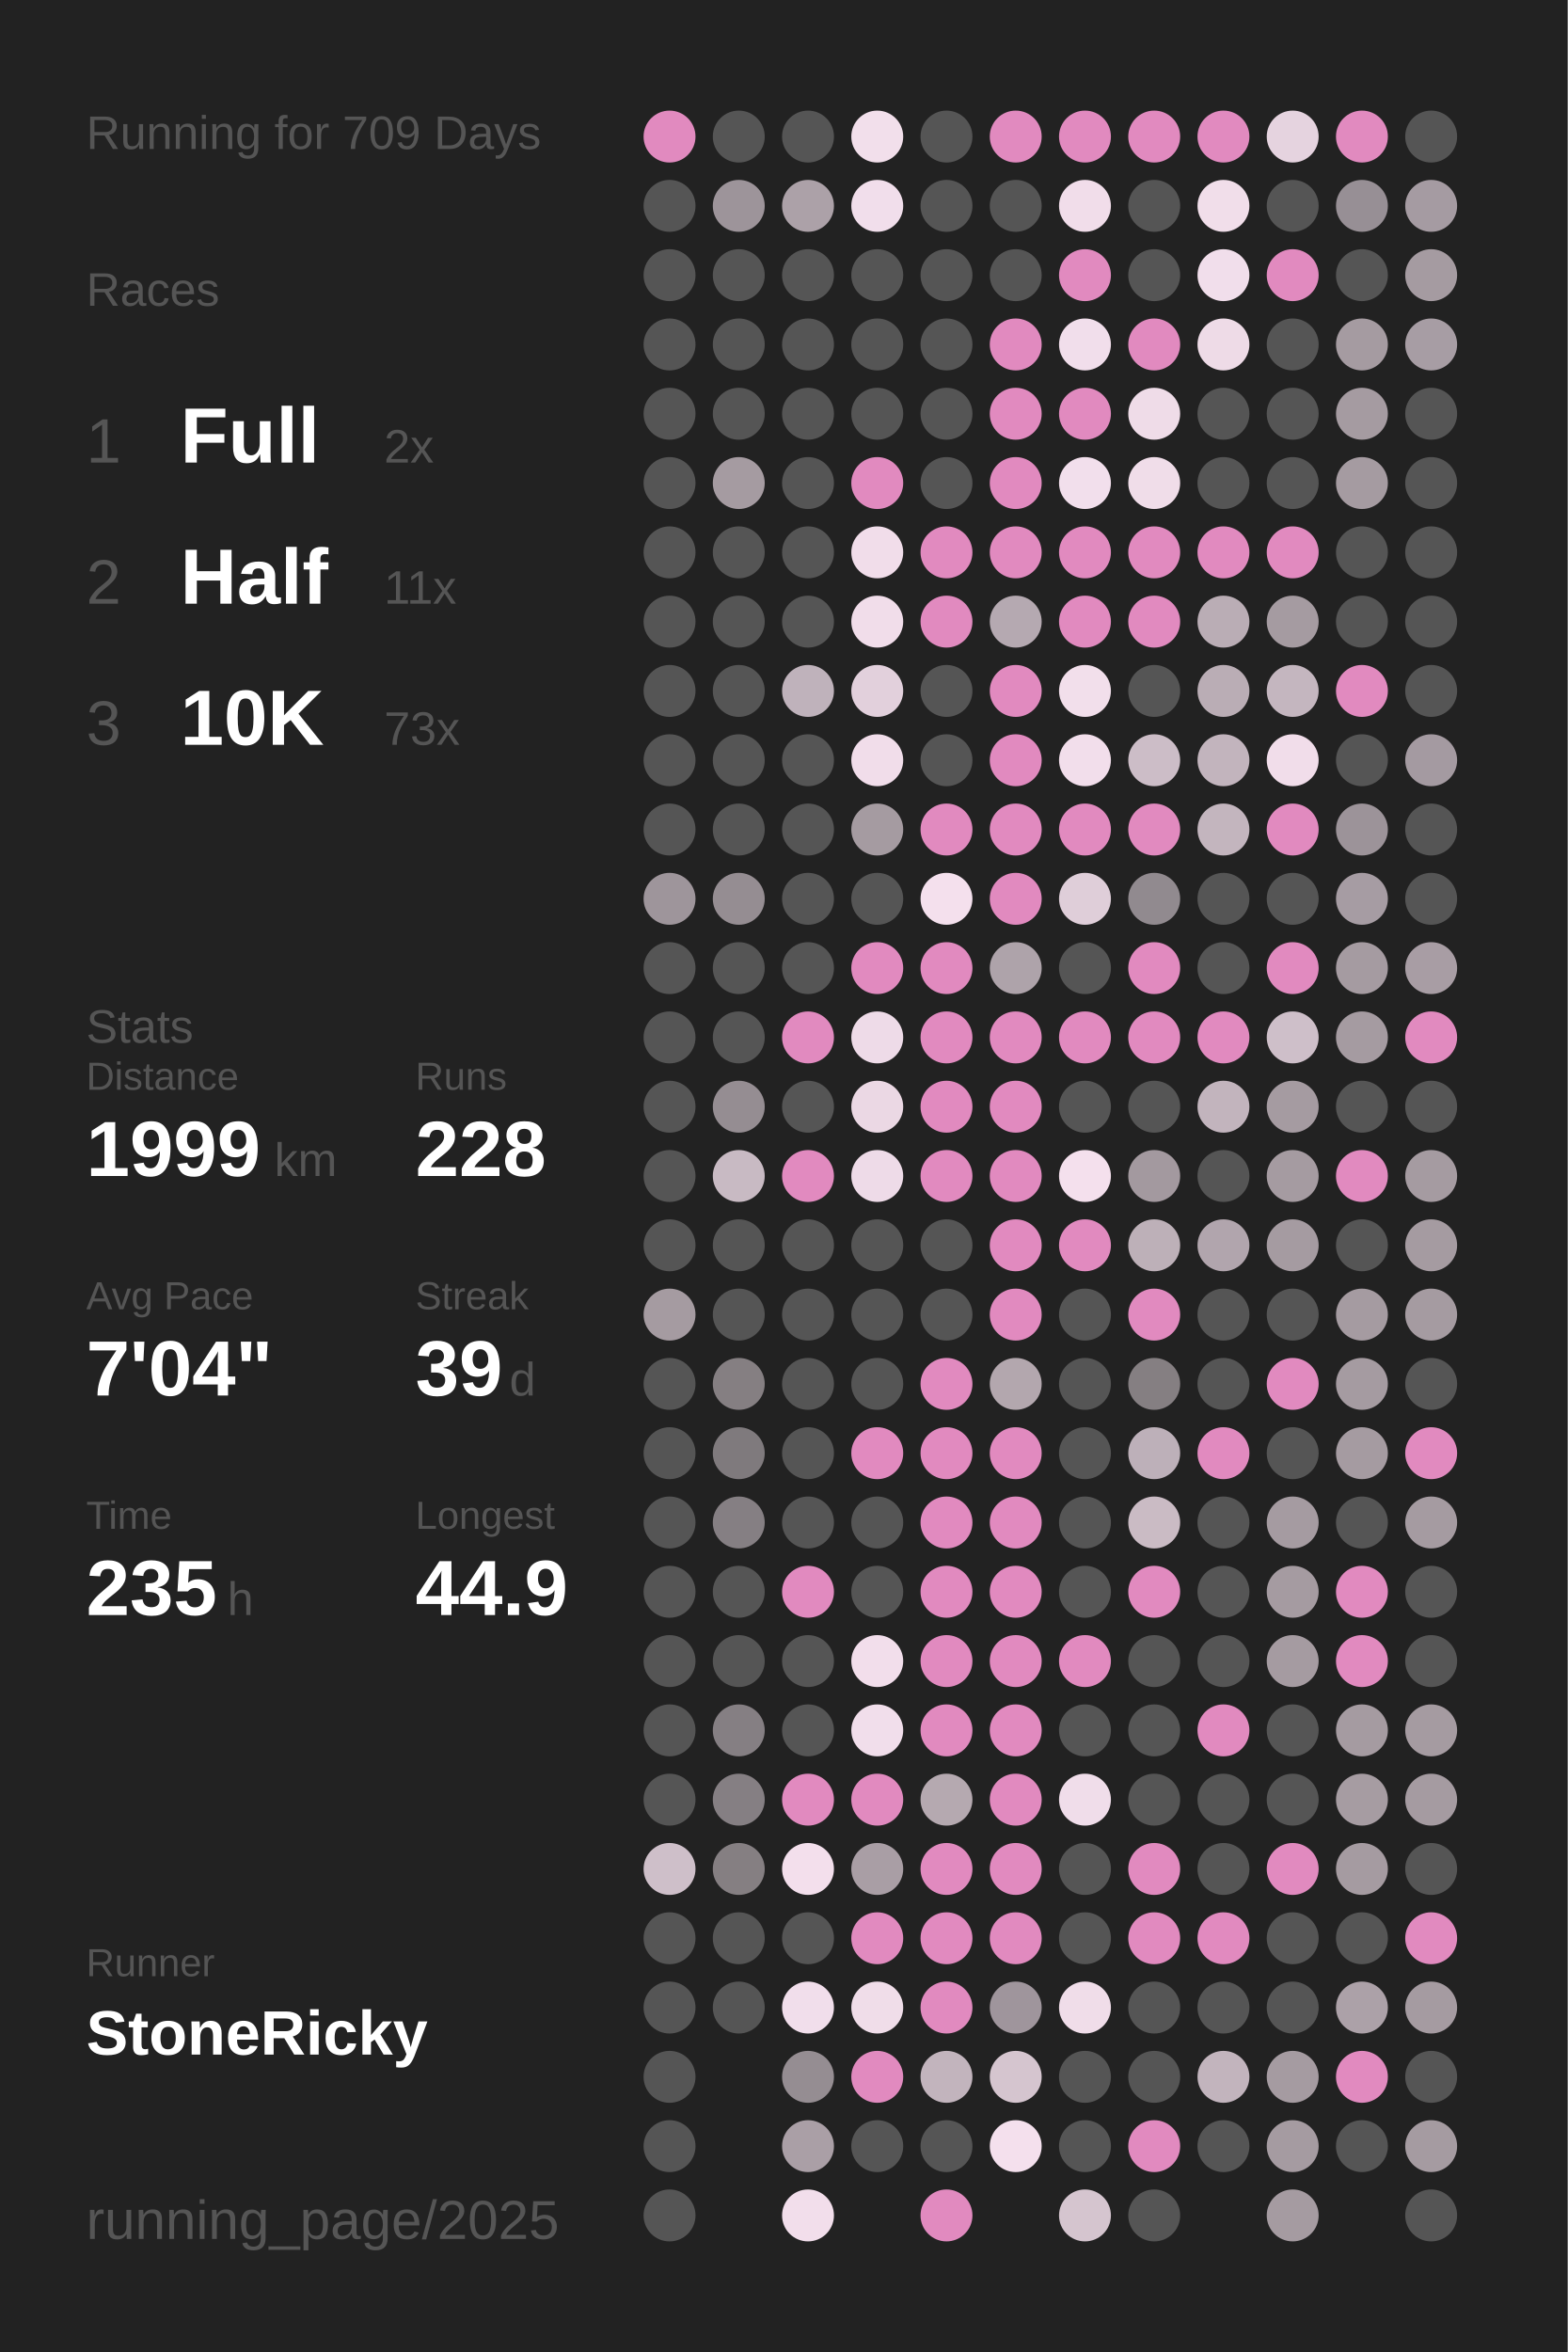
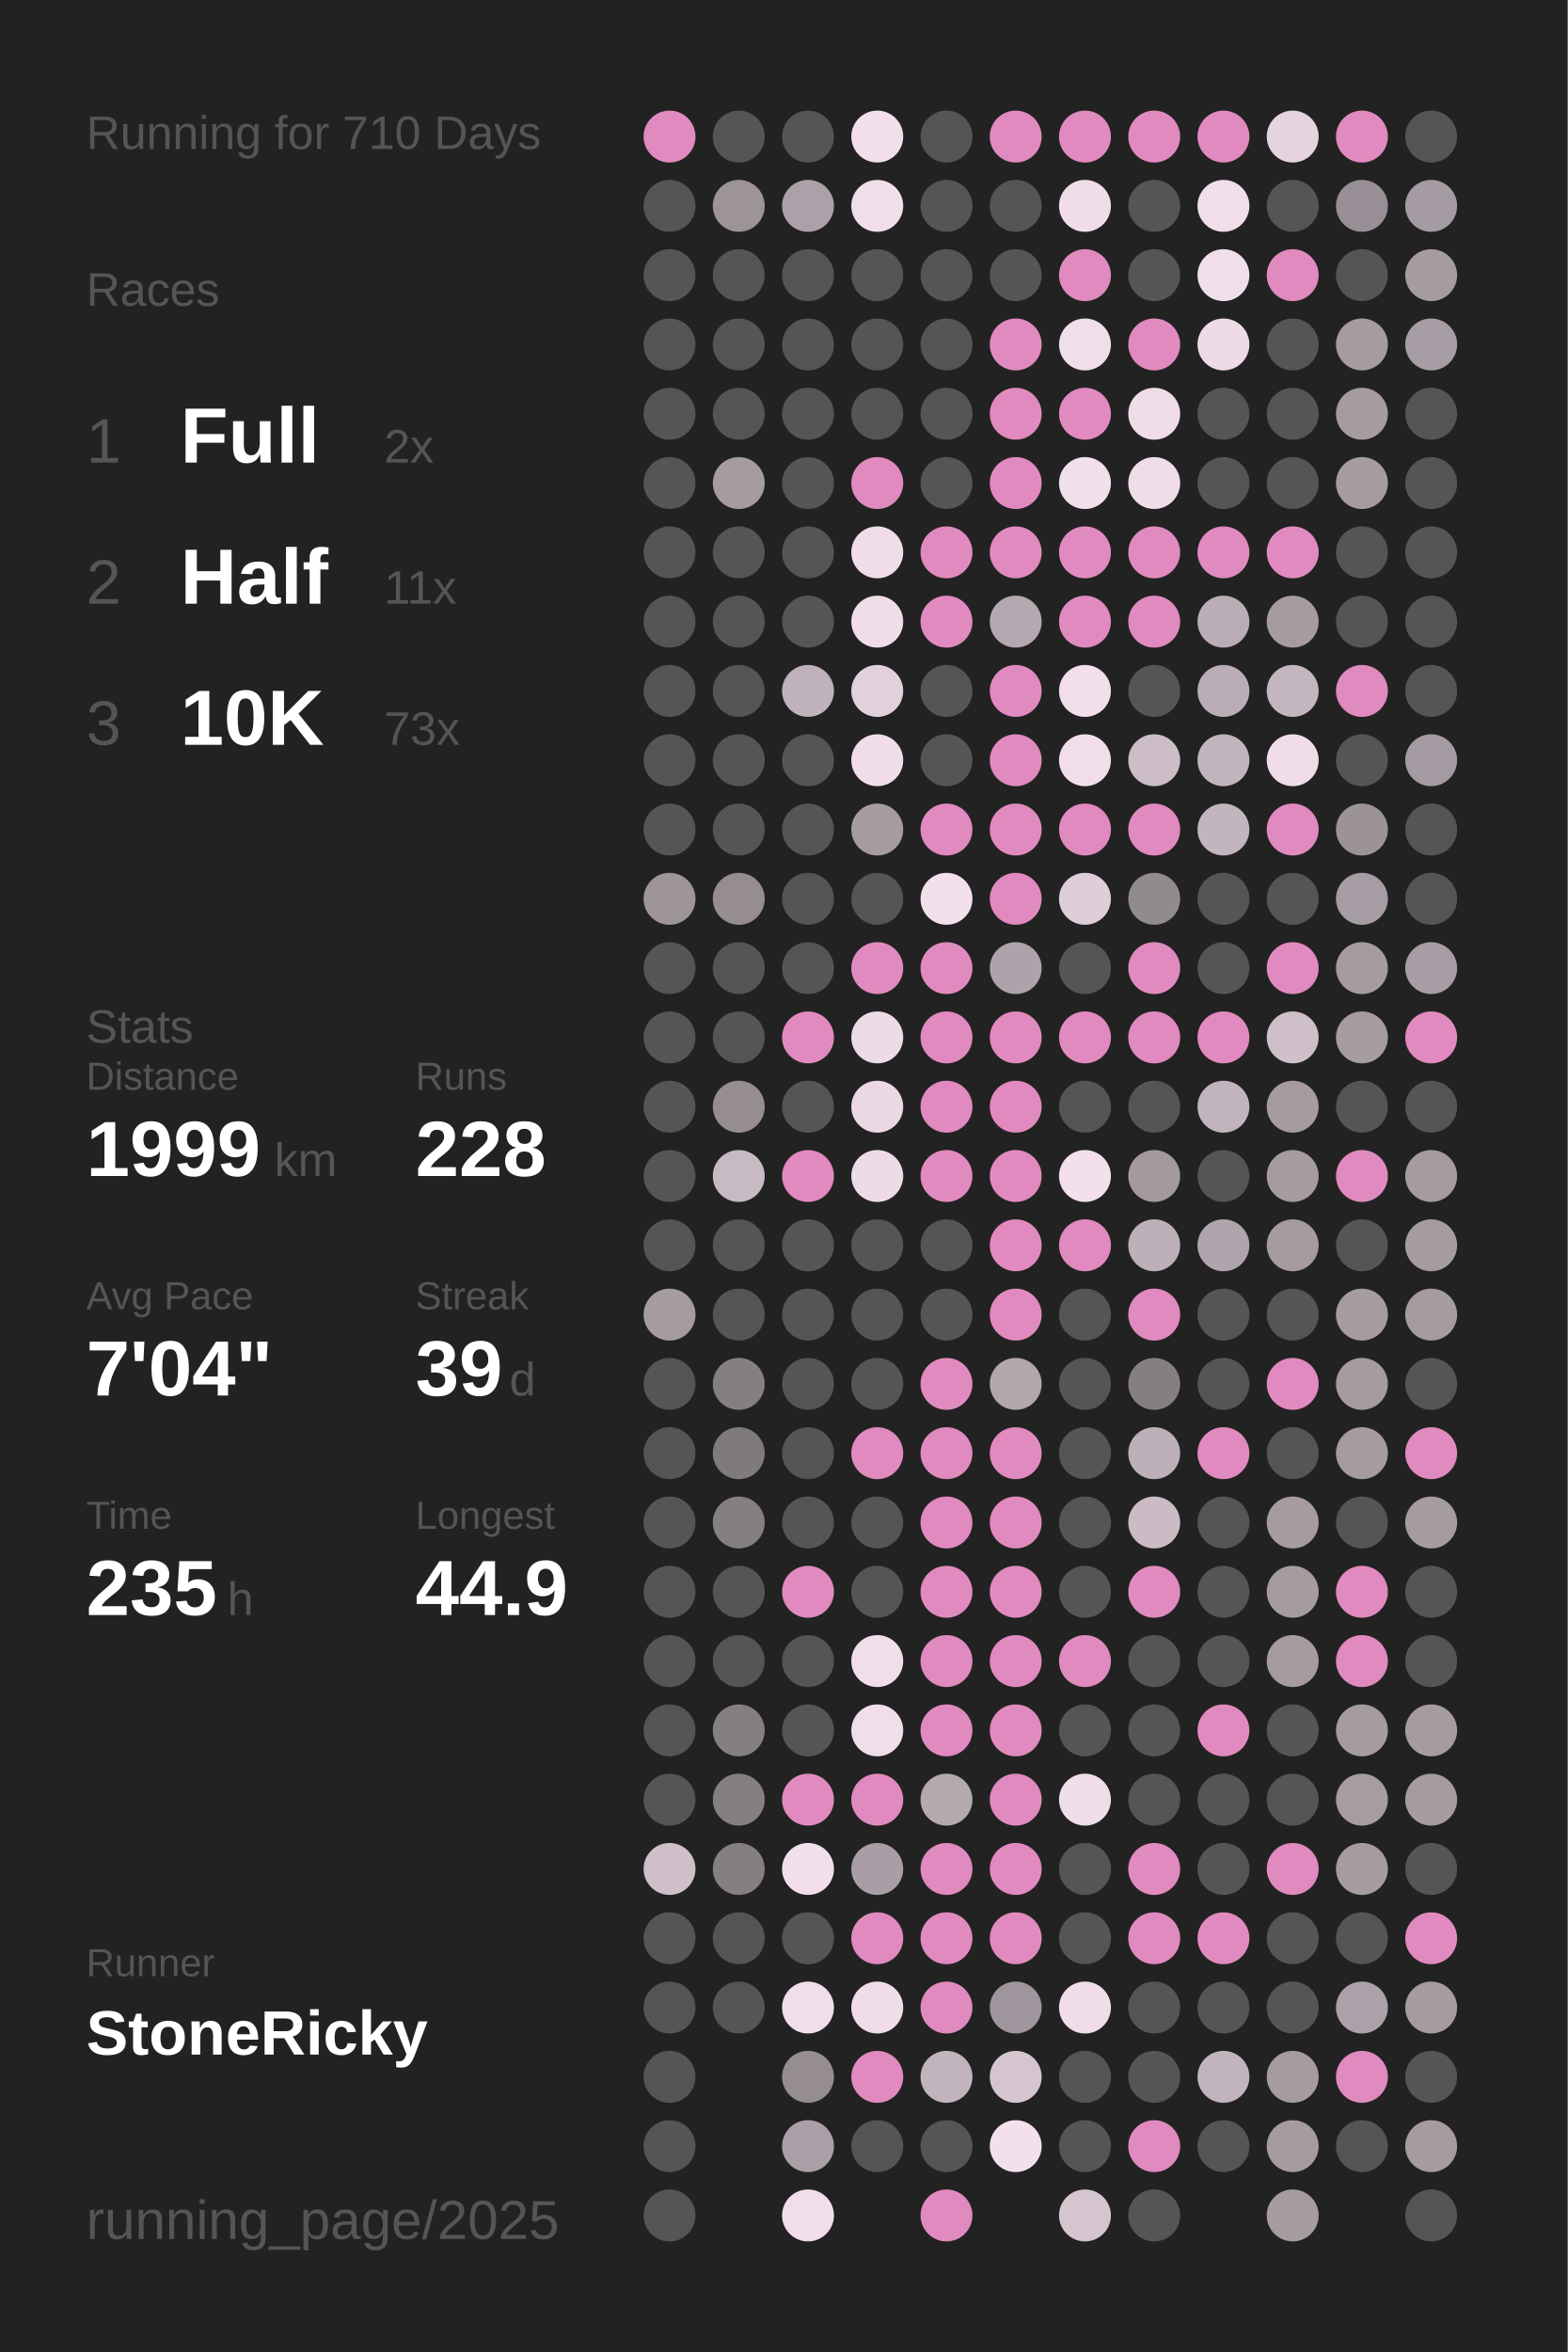
<svg xmlns="http://www.w3.org/2000/svg" baseProfile="full" height="300mm" version="1.1" viewBox="0,0,200,300" width="200mm">
  <defs />
  <rect fill="#222222" height="300" width="200" x="0" y="0" />
-   <text fill="#555555" style="font-size:6px; font-family:Arial;" x="11" y="19">Running for 709 Days</text>
+   <text fill="#555555" style="font-size:6px; font-family:Arial;" x="11" y="19">Running for 710 Days</text>
  <text fill="#555555" style="font-size:6px; font-family:Arial;" x="11" y="39">Races</text>
  <text fill="#555555" style="font-size:8px; font-family:Arial;" x="11" y="59">1</text>
  <text fill="#FFFFFF" style="font-size:10px; font-family:Arial; font-weight:bold;" x="23" y="59">Full</text>
  <text fill="#555555" style="font-size:6px; font-family:Arial;" x="49" y="59">2x</text>
  <text fill="#555555" style="font-size:8px; font-family:Arial;" x="11" y="77">2</text>
  <text fill="#FFFFFF" style="font-size:10px; font-family:Arial; font-weight:bold;" x="23" y="77">Half</text>
  <text fill="#555555" style="font-size:6px; font-family:Arial;" x="49" y="77">11x</text>
  <text fill="#555555" style="font-size:8px; font-family:Arial;" x="11" y="95">3</text>
  <text fill="#FFFFFF" style="font-size:10px; font-family:Arial; font-weight:bold;" x="23" y="95">10K</text>
  <text fill="#555555" style="font-size:6px; font-family:Arial;" x="49" y="95">73x</text>
  <text fill="#555555" style="font-size:6px; font-family:Arial;" x="11" y="133">Stats</text>
  <text fill="#555555" style="font-size:5px; font-family:Arial;" x="11" y="139">Distance</text>
  <text fill="#FFFFFF" style="font-size:10px; font-family:Arial; font-weight:bold;" x="11" y="150">1999</text>
  <text fill="#555555" style="font-size:6px; font-family:Arial;" x="35" y="150">km</text>
  <text fill="#555555" style="font-size:5px; font-family:Arial;" x="53" y="139">Runs</text>
  <text fill="#FFFFFF" style="font-size:10px; font-family:Arial; font-weight:bold;" x="53" y="150">228</text>
  <text fill="#555555" style="font-size:5px; font-family:Arial;" x="11" y="167">Avg Pace</text>
  <text fill="#FFFFFF" style="font-size:10px; font-family:Arial; font-weight:bold;" x="11" y="178">7'04"</text>
  <text fill="#555555" style="font-size:5px; font-family:Arial;" x="53" y="167">Streak</text>
  <text fill="#FFFFFF" style="font-size:10px; font-family:Arial; font-weight:bold;" x="53" y="178">39</text>
  <text fill="#555555" style="font-size:6px; font-family:Arial;" x="65" y="178">d</text>
  <text fill="#555555" style="font-size:5px; font-family:Arial;" x="11" y="195">Time</text>
  <text fill="#FFFFFF" style="font-size:10px; font-family:Arial; font-weight:bold;" x="11" y="206">235</text>
  <text fill="#555555" style="font-size:6px; font-family:Arial;" x="29" y="206">h</text>
  <text fill="#555555" style="font-size:5px; font-family:Arial;" x="53" y="195">Longest</text>
  <text fill="#FFFFFF" style="font-size:10px; font-family:Arial; font-weight:bold;" x="53" y="206">44.9</text>
  <text fill="#555555" style="font-size:5px; font-family:Arial;" x="11" y="252.065">Runner</text>
  <text fill="#FFFFFF" style="font-size:8px; font-family:Arial; font-weight:bold;" x="11" y="262.065">StoneRicky</text>
  <text fill="#555555" style="font-size:7px; font-family:Arial;" x="11" y="285.581">running_page/2025</text>
  <circle cx="85.417" cy="17.419" fill="#E18ABF" r="3.312" />
  <circle cx="85.417" cy="26.258" fill="#555555" r="3.312" />
  <circle cx="85.417" cy="35.097" fill="#555555" r="3.312" />
  <circle cx="85.417" cy="43.935" fill="#555555" r="3.312" />
  <circle cx="85.417" cy="52.774" fill="#555555" r="3.312" />
  <circle cx="85.417" cy="61.613" fill="#555555" r="3.312" />
  <circle cx="85.417" cy="70.452" fill="#555555" r="3.312" />
  <circle cx="85.417" cy="79.29" fill="#555555" r="3.312" />
  <circle cx="85.417" cy="88.129" fill="#555555" r="3.312" />
  <circle cx="85.417" cy="96.968" fill="#555555" r="3.312" />
  <circle cx="85.417" cy="105.806" fill="#555555" r="3.312" />
  <circle cx="85.417" cy="114.645" fill="#9e959b" r="3.312" />
  <circle cx="85.417" cy="123.484" fill="#555555" r="3.312" />
  <circle cx="85.417" cy="132.323" fill="#555555" r="3.312" />
  <circle cx="85.417" cy="141.161" fill="#555555" r="3.312" />
  <circle cx="85.417" cy="150" fill="#555555" r="3.312" />
  <circle cx="85.417" cy="158.839" fill="#555555" r="3.312" />
  <circle cx="85.417" cy="167.677" fill="#a59ba1" r="3.312" />
  <circle cx="85.417" cy="176.516" fill="#555555" r="3.312" />
  <circle cx="85.417" cy="185.355" fill="#555555" r="3.312" />
  <circle cx="85.417" cy="194.194" fill="#555555" r="3.312" />
  <circle cx="85.417" cy="203.032" fill="#555555" r="3.312" />
  <circle cx="85.417" cy="211.871" fill="#555555" r="3.312" />
  <circle cx="85.417" cy="220.71" fill="#555555" r="3.312" />
  <circle cx="85.417" cy="229.548" fill="#555555" r="3.312" />
  <circle cx="85.417" cy="238.387" fill="#cebfc9" r="3.312" />
  <circle cx="85.417" cy="247.226" fill="#555555" r="3.312" />
  <circle cx="85.417" cy="256.065" fill="#555555" r="3.312" />
  <circle cx="85.417" cy="264.903" fill="#555555" r="3.312" />
  <circle cx="85.417" cy="273.742" fill="#555555" r="3.312" />
  <circle cx="85.417" cy="282.581" fill="#555555" r="3.312" />
  <circle cx="94.25" cy="17.419" fill="#555555" r="3.312" />
  <circle cx="94.25" cy="26.258" fill="#9d949a" r="3.312" />
  <circle cx="94.25" cy="35.097" fill="#555555" r="3.312" />
  <circle cx="94.25" cy="43.935" fill="#555555" r="3.312" />
  <circle cx="94.25" cy="52.774" fill="#555555" r="3.312" />
  <circle cx="94.25" cy="61.613" fill="#a59ba1" r="3.312" />
  <circle cx="94.25" cy="70.452" fill="#555555" r="3.312" />
  <circle cx="94.25" cy="79.29" fill="#555555" r="3.312" />
  <circle cx="94.25" cy="88.129" fill="#555555" r="3.312" />
  <circle cx="94.25" cy="96.968" fill="#555555" r="3.312" />
  <circle cx="94.25" cy="105.806" fill="#555555" r="3.312" />
  <circle cx="94.25" cy="114.645" fill="#958d92" r="3.312" />
  <circle cx="94.25" cy="123.484" fill="#555555" r="3.312" />
  <circle cx="94.25" cy="132.323" fill="#555555" r="3.312" />
  <circle cx="94.25" cy="141.161" fill="#958d92" r="3.312" />
  <circle cx="94.25" cy="150" fill="#c8bac3" r="3.312" />
  <circle cx="94.25" cy="158.839" fill="#555555" r="3.312" />
  <circle cx="94.25" cy="167.677" fill="#555555" r="3.312" />
  <circle cx="94.25" cy="176.516" fill="#857f82" r="3.312" />
  <circle cx="94.25" cy="185.355" fill="#7f7a7d" r="3.312" />
  <circle cx="94.25" cy="194.194" fill="#857f83" r="3.312" />
  <circle cx="94.25" cy="203.032" fill="#555555" r="3.312" />
  <circle cx="94.25" cy="211.871" fill="#555555" r="3.312" />
  <circle cx="94.25" cy="220.71" fill="#857f83" r="3.312" />
  <circle cx="94.25" cy="229.548" fill="#857f83" r="3.312" />
  <circle cx="94.25" cy="238.387" fill="#857f82" r="3.312" />
  <circle cx="94.25" cy="247.226" fill="#555555" r="3.312" />
  <circle cx="94.25" cy="256.065" fill="#555555" r="3.312" />
  <circle cx="103.083" cy="17.419" fill="#555555" r="3.312" />
  <circle cx="103.083" cy="26.258" fill="#aca1a8" r="3.312" />
  <circle cx="103.083" cy="35.097" fill="#555555" r="3.312" />
  <circle cx="103.083" cy="43.935" fill="#555555" r="3.312" />
  <circle cx="103.083" cy="52.774" fill="#555555" r="3.312" />
  <circle cx="103.083" cy="61.613" fill="#555555" r="3.312" />
  <circle cx="103.083" cy="70.452" fill="#555555" r="3.312" />
  <circle cx="103.083" cy="79.29" fill="#555555" r="3.312" />
  <circle cx="103.083" cy="88.129" fill="#bfb2bb" r="3.312" />
  <circle cx="103.083" cy="96.968" fill="#555555" r="3.312" />
  <circle cx="103.083" cy="105.806" fill="#555555" r="3.312" />
  <circle cx="103.083" cy="114.645" fill="#555555" r="3.312" />
  <circle cx="103.083" cy="123.484" fill="#555555" r="3.312" />
  <circle cx="103.083" cy="132.323" fill="#E18ABF" r="3.312" />
  <circle cx="103.083" cy="141.161" fill="#555555" r="3.312" />
  <circle cx="103.083" cy="150" fill="#E18ABF" r="3.312" />
  <circle cx="103.083" cy="158.839" fill="#555555" r="3.312" />
  <circle cx="103.083" cy="167.677" fill="#555555" r="3.312" />
  <circle cx="103.083" cy="176.516" fill="#555555" r="3.312" />
  <circle cx="103.083" cy="185.355" fill="#555555" r="3.312" />
  <circle cx="103.083" cy="194.194" fill="#555555" r="3.312" />
  <circle cx="103.083" cy="203.032" fill="#E18ABF" r="3.312" />
  <circle cx="103.083" cy="211.871" fill="#555555" r="3.312" />
  <circle cx="103.083" cy="220.71" fill="#555555" r="3.312" />
  <circle cx="103.083" cy="229.548" fill="#E18ABF" r="3.312" />
  <circle cx="103.083" cy="238.387" fill="#f3dfec" r="3.312" />
  <circle cx="103.083" cy="247.226" fill="#555555" r="3.312" />
  <circle cx="103.083" cy="256.065" fill="#f1deeb" r="3.312" />
  <circle cx="103.083" cy="264.903" fill="#958d92" r="3.312" />
  <circle cx="103.083" cy="273.742" fill="#aa9fa6" r="3.312" />
  <circle cx="103.083" cy="282.581" fill="#f2deeb" r="3.312" />
  <circle cx="111.917" cy="17.419" fill="#f2dfeb" r="3.312" />
  <circle cx="111.917" cy="26.258" fill="#f1deeb" r="3.312" />
  <circle cx="111.917" cy="35.097" fill="#555555" r="3.312" />
  <circle cx="111.917" cy="43.935" fill="#555555" r="3.312" />
  <circle cx="111.917" cy="52.774" fill="#555555" r="3.312" />
  <circle cx="111.917" cy="61.613" fill="#E18ABF" r="3.312" />
  <circle cx="111.917" cy="70.452" fill="#f1ddea" r="3.312" />
  <circle cx="111.917" cy="79.29" fill="#f1ddea" r="3.312" />
  <circle cx="111.917" cy="88.129" fill="#e2d0dc" r="3.312" />
  <circle cx="111.917" cy="96.968" fill="#f1ddea" r="3.312" />
  <circle cx="111.917" cy="105.806" fill="#a59ba1" r="3.312" />
  <circle cx="111.917" cy="114.645" fill="#555555" r="3.312" />
  <circle cx="111.917" cy="123.484" fill="#E18ABF" r="3.312" />
  <circle cx="111.917" cy="132.323" fill="#eedbe8" r="3.312" />
  <circle cx="111.917" cy="141.161" fill="#ebd8e4" r="3.312" />
  <circle cx="111.917" cy="150" fill="#eedbe8" r="3.312" />
  <circle cx="111.917" cy="158.839" fill="#555555" r="3.312" />
  <circle cx="111.917" cy="167.677" fill="#555555" r="3.312" />
  <circle cx="111.917" cy="176.516" fill="#555555" r="3.312" />
  <circle cx="111.917" cy="185.355" fill="#E18ABF" r="3.312" />
  <circle cx="111.917" cy="194.194" fill="#555555" r="3.312" />
  <circle cx="111.917" cy="203.032" fill="#555555" r="3.312" />
  <circle cx="111.917" cy="211.871" fill="#f2deeb" r="3.312" />
  <circle cx="111.917" cy="220.71" fill="#f1deeb" r="3.312" />
  <circle cx="111.917" cy="229.548" fill="#E18ABF" r="3.312" />
  <circle cx="111.917" cy="238.387" fill="#a99ea5" r="3.312" />
  <circle cx="111.917" cy="247.226" fill="#E18ABF" r="3.312" />
  <circle cx="111.917" cy="256.065" fill="#f0dde9" r="3.312" />
  <circle cx="111.917" cy="264.903" fill="#E18ABF" r="3.312" />
  <circle cx="111.917" cy="273.742" fill="#555555" r="3.312" />
  <circle cx="120.75" cy="17.419" fill="#555555" r="3.312" />
  <circle cx="120.75" cy="26.258" fill="#555555" r="3.312" />
  <circle cx="120.75" cy="35.097" fill="#555555" r="3.312" />
  <circle cx="120.75" cy="43.935" fill="#555555" r="3.312" />
  <circle cx="120.75" cy="52.774" fill="#555555" r="3.312" />
  <circle cx="120.75" cy="61.613" fill="#555555" r="3.312" />
  <circle cx="120.75" cy="70.452" fill="#E18ABF" r="3.312" />
  <circle cx="120.75" cy="79.29" fill="#E18ABF" r="3.312" />
  <circle cx="120.75" cy="88.129" fill="#555555" r="3.312" />
  <circle cx="120.75" cy="96.968" fill="#555555" r="3.312" />
  <circle cx="120.75" cy="105.806" fill="#E18ABF" r="3.312" />
  <circle cx="120.75" cy="114.645" fill="#f4e0ed" r="3.312" />
  <circle cx="120.75" cy="123.484" fill="#E18ABF" r="3.312" />
  <circle cx="120.75" cy="132.323" fill="#E18ABF" r="3.312" />
  <circle cx="120.75" cy="141.161" fill="#E18ABF" r="3.312" />
  <circle cx="120.75" cy="150" fill="#E18ABF" r="3.312" />
  <circle cx="120.75" cy="158.839" fill="#555555" r="3.312" />
  <circle cx="120.75" cy="167.677" fill="#555555" r="3.312" />
  <circle cx="120.75" cy="176.516" fill="#E18ABF" r="3.312" />
  <circle cx="120.75" cy="185.355" fill="#E18ABF" r="3.312" />
  <circle cx="120.75" cy="194.194" fill="#E18ABF" r="3.312" />
  <circle cx="120.75" cy="203.032" fill="#E18ABF" r="3.312" />
  <circle cx="120.75" cy="211.871" fill="#E18ABF" r="3.312" />
  <circle cx="120.75" cy="220.71" fill="#E18ABF" r="3.312" />
  <circle cx="120.75" cy="229.548" fill="#b5a9b0" r="3.312" />
  <circle cx="120.75" cy="238.387" fill="#E18ABF" r="3.312" />
  <circle cx="120.75" cy="247.226" fill="#E18ABF" r="3.312" />
  <circle cx="120.75" cy="256.065" fill="#E18ABF" r="3.312" />
  <circle cx="120.75" cy="264.903" fill="#c2b4bd" r="3.312" />
  <circle cx="120.75" cy="273.742" fill="#555555" r="3.312" />
  <circle cx="120.75" cy="282.581" fill="#E18ABF" r="3.312" />
  <circle cx="129.583" cy="17.419" fill="#E18ABF" r="3.312" />
  <circle cx="129.583" cy="26.258" fill="#555555" r="3.312" />
  <circle cx="129.583" cy="35.097" fill="#555555" r="3.312" />
  <circle cx="129.583" cy="43.935" fill="#E18ABF" r="3.312" />
  <circle cx="129.583" cy="52.774" fill="#E18ABF" r="3.312" />
  <circle cx="129.583" cy="61.613" fill="#E18ABF" r="3.312" />
  <circle cx="129.583" cy="70.452" fill="#E18ABF" r="3.312" />
  <circle cx="129.583" cy="79.29" fill="#b5a9b1" r="3.312" />
  <circle cx="129.583" cy="88.129" fill="#E18ABF" r="3.312" />
  <circle cx="129.583" cy="96.968" fill="#E18ABF" r="3.312" />
  <circle cx="129.583" cy="105.806" fill="#E18ABF" r="3.312" />
  <circle cx="129.583" cy="114.645" fill="#E18ABF" r="3.312" />
  <circle cx="129.583" cy="123.484" fill="#aea3aa" r="3.312" />
  <circle cx="129.583" cy="132.323" fill="#E18ABF" r="3.312" />
  <circle cx="129.583" cy="141.161" fill="#E18ABF" r="3.312" />
  <circle cx="129.583" cy="150" fill="#E18ABF" r="3.312" />
  <circle cx="129.583" cy="158.839" fill="#E18ABF" r="3.312" />
  <circle cx="129.583" cy="167.677" fill="#E18ABF" r="3.312" />
  <circle cx="129.583" cy="176.516" fill="#b3a7ae" r="3.312" />
  <circle cx="129.583" cy="185.355" fill="#E18ABF" r="3.312" />
  <circle cx="129.583" cy="194.194" fill="#E18ABF" r="3.312" />
  <circle cx="129.583" cy="203.032" fill="#E18ABF" r="3.312" />
  <circle cx="129.583" cy="211.871" fill="#E18ABF" r="3.312" />
  <circle cx="129.583" cy="220.71" fill="#E18ABF" r="3.312" />
  <circle cx="129.583" cy="229.548" fill="#E18ABF" r="3.312" />
  <circle cx="129.583" cy="238.387" fill="#E18ABF" r="3.312" />
  <circle cx="129.583" cy="247.226" fill="#E18ABF" r="3.312" />
  <circle cx="129.583" cy="256.065" fill="#9f959c" r="3.312" />
  <circle cx="129.583" cy="264.903" fill="#d5c5cf" r="3.312" />
  <circle cx="129.583" cy="273.742" fill="#f4e0ed" r="3.312" />
  <circle cx="138.417" cy="17.419" fill="#E18ABF" r="3.312" />
  <circle cx="138.417" cy="26.258" fill="#f1ddea" r="3.312" />
  <circle cx="138.417" cy="35.097" fill="#E18ABF" r="3.312" />
  <circle cx="138.417" cy="43.935" fill="#f1deeb" r="3.312" />
  <circle cx="138.417" cy="52.774" fill="#E18ABF" r="3.312" />
  <circle cx="138.417" cy="61.613" fill="#f2dfec" r="3.312" />
  <circle cx="138.417" cy="70.452" fill="#E18ABF" r="3.312" />
  <circle cx="138.417" cy="79.29" fill="#E18ABF" r="3.312" />
  <circle cx="138.417" cy="88.129" fill="#f2dfeb" r="3.312" />
  <circle cx="138.417" cy="96.968" fill="#f2deeb" r="3.312" />
  <circle cx="138.417" cy="105.806" fill="#E18ABF" r="3.312" />
  <circle cx="138.417" cy="114.645" fill="#dfced9" r="3.312" />
  <circle cx="138.417" cy="123.484" fill="#555555" r="3.312" />
  <circle cx="138.417" cy="132.323" fill="#E18ABF" r="3.312" />
  <circle cx="138.417" cy="141.161" fill="#555555" r="3.312" />
  <circle cx="138.417" cy="150" fill="#f4e0ed" r="3.312" />
  <circle cx="138.417" cy="158.839" fill="#E18ABF" r="3.312" />
  <circle cx="138.417" cy="167.677" fill="#555555" r="3.312" />
  <circle cx="138.417" cy="176.516" fill="#555555" r="3.312" />
  <circle cx="138.417" cy="185.355" fill="#555555" r="3.312" />
  <circle cx="138.417" cy="194.194" fill="#555555" r="3.312" />
  <circle cx="138.417" cy="203.032" fill="#555555" r="3.312" />
  <circle cx="138.417" cy="211.871" fill="#E18ABF" r="3.312" />
  <circle cx="138.417" cy="220.71" fill="#555555" r="3.312" />
  <circle cx="138.417" cy="229.548" fill="#f0ddea" r="3.312" />
  <circle cx="138.417" cy="238.387" fill="#555555" r="3.312" />
  <circle cx="138.417" cy="247.226" fill="#555555" r="3.312" />
  <circle cx="138.417" cy="256.065" fill="#f0dde9" r="3.312" />
  <circle cx="138.417" cy="264.903" fill="#555555" r="3.312" />
  <circle cx="138.417" cy="273.742" fill="#555555" r="3.312" />
  <circle cx="138.417" cy="282.581" fill="#d5c5cf" r="3.312" />
  <circle cx="147.25" cy="17.419" fill="#E18ABF" r="3.312" />
  <circle cx="147.25" cy="26.258" fill="#555555" r="3.312" />
  <circle cx="147.25" cy="35.097" fill="#555555" r="3.312" />
  <circle cx="147.25" cy="43.935" fill="#E18ABF" r="3.312" />
  <circle cx="147.25" cy="52.774" fill="#efdce8" r="3.312" />
  <circle cx="147.25" cy="61.613" fill="#f0dde9" r="3.312" />
  <circle cx="147.25" cy="70.452" fill="#E18ABF" r="3.312" />
  <circle cx="147.25" cy="79.29" fill="#E18ABF" r="3.312" />
  <circle cx="147.25" cy="88.129" fill="#555555" r="3.312" />
  <circle cx="147.25" cy="96.968" fill="#ccbdc7" r="3.312" />
  <circle cx="147.25" cy="105.806" fill="#E18ABF" r="3.312" />
  <circle cx="147.25" cy="114.645" fill="#918a8f" r="3.312" />
  <circle cx="147.25" cy="123.484" fill="#E18ABF" r="3.312" />
  <circle cx="147.25" cy="132.323" fill="#E18ABF" r="3.312" />
  <circle cx="147.25" cy="141.161" fill="#555555" r="3.312" />
  <circle cx="147.25" cy="150" fill="#a3999f" r="3.312" />
  <circle cx="147.25" cy="158.839" fill="#bdb0b8" r="3.312" />
  <circle cx="147.25" cy="167.677" fill="#E18ABF" r="3.312" />
  <circle cx="147.25" cy="176.516" fill="#857f82" r="3.312" />
  <circle cx="147.25" cy="185.355" fill="#bdb0b9" r="3.312" />
  <circle cx="147.25" cy="194.194" fill="#cabbc4" r="3.312" />
  <circle cx="147.25" cy="203.032" fill="#E18ABF" r="3.312" />
  <circle cx="147.25" cy="211.871" fill="#555555" r="3.312" />
  <circle cx="147.25" cy="220.71" fill="#555555" r="3.312" />
  <circle cx="147.25" cy="229.548" fill="#555555" r="3.312" />
  <circle cx="147.25" cy="238.387" fill="#E18ABF" r="3.312" />
  <circle cx="147.25" cy="247.226" fill="#E18ABF" r="3.312" />
  <circle cx="147.25" cy="256.065" fill="#555555" r="3.312" />
  <circle cx="147.25" cy="264.903" fill="#555555" r="3.312" />
  <circle cx="147.25" cy="273.742" fill="#E18ABF" r="3.312" />
  <circle cx="147.25" cy="282.581" fill="#555555" r="3.312" />
  <circle cx="156.083" cy="17.419" fill="#E18ABF" r="3.312" />
  <circle cx="156.083" cy="26.258" fill="#f1deea" r="3.312" />
  <circle cx="156.083" cy="35.097" fill="#f1deeb" r="3.312" />
  <circle cx="156.083" cy="43.935" fill="#eedbe7" r="3.312" />
  <circle cx="156.083" cy="52.774" fill="#555555" r="3.312" />
  <circle cx="156.083" cy="61.613" fill="#555555" r="3.312" />
  <circle cx="156.083" cy="70.452" fill="#E18ABF" r="3.312" />
  <circle cx="156.083" cy="79.29" fill="#baadb5" r="3.312" />
  <circle cx="156.083" cy="88.129" fill="#baadb5" r="3.312" />
  <circle cx="156.083" cy="96.968" fill="#c2b4bd" r="3.312" />
  <circle cx="156.083" cy="105.806" fill="#c3b5be" r="3.312" />
  <circle cx="156.083" cy="114.645" fill="#555555" r="3.312" />
  <circle cx="156.083" cy="123.484" fill="#555555" r="3.312" />
  <circle cx="156.083" cy="132.323" fill="#E18ABF" r="3.312" />
  <circle cx="156.083" cy="141.161" fill="#c2b4bd" r="3.312" />
  <circle cx="156.083" cy="150" fill="#555555" r="3.312" />
  <circle cx="156.083" cy="158.839" fill="#b1a5ad" r="3.312" />
  <circle cx="156.083" cy="167.677" fill="#555555" r="3.312" />
  <circle cx="156.083" cy="176.516" fill="#555555" r="3.312" />
  <circle cx="156.083" cy="185.355" fill="#E18ABF" r="3.312" />
  <circle cx="156.083" cy="194.194" fill="#555555" r="3.312" />
  <circle cx="156.083" cy="203.032" fill="#555555" r="3.312" />
  <circle cx="156.083" cy="211.871" fill="#555555" r="3.312" />
  <circle cx="156.083" cy="220.71" fill="#E18ABF" r="3.312" />
  <circle cx="156.083" cy="229.548" fill="#555555" r="3.312" />
  <circle cx="156.083" cy="238.387" fill="#555555" r="3.312" />
  <circle cx="156.083" cy="247.226" fill="#E18ABF" r="3.312" />
  <circle cx="156.083" cy="256.065" fill="#555555" r="3.312" />
  <circle cx="156.083" cy="264.903" fill="#c2b4bd" r="3.312" />
  <circle cx="156.083" cy="273.742" fill="#555555" r="3.312" />
  <circle cx="164.917" cy="17.419" fill="#e5d3df" r="3.312" />
  <circle cx="164.917" cy="26.258" fill="#555555" r="3.312" />
  <circle cx="164.917" cy="35.097" fill="#E18ABF" r="3.312" />
  <circle cx="164.917" cy="43.935" fill="#555555" r="3.312" />
  <circle cx="164.917" cy="52.774" fill="#555555" r="3.312" />
  <circle cx="164.917" cy="61.613" fill="#555555" r="3.312" />
  <circle cx="164.917" cy="70.452" fill="#E18ABF" r="3.312" />
  <circle cx="164.917" cy="79.29" fill="#a59ba1" r="3.312" />
  <circle cx="164.917" cy="88.129" fill="#c4b6bf" r="3.312" />
  <circle cx="164.917" cy="96.968" fill="#f1ddea" r="3.312" />
  <circle cx="164.917" cy="105.806" fill="#E18ABF" r="3.312" />
  <circle cx="164.917" cy="114.645" fill="#555555" r="3.312" />
  <circle cx="164.917" cy="123.484" fill="#E18ABF" r="3.312" />
  <circle cx="164.917" cy="132.323" fill="#cebfc9" r="3.312" />
  <circle cx="164.917" cy="141.161" fill="#a59ba1" r="3.312" />
  <circle cx="164.917" cy="150" fill="#a59ba1" r="3.312" />
  <circle cx="164.917" cy="158.839" fill="#a59ba1" r="3.312" />
  <circle cx="164.917" cy="167.677" fill="#555555" r="3.312" />
  <circle cx="164.917" cy="176.516" fill="#E18ABF" r="3.312" />
  <circle cx="164.917" cy="185.355" fill="#555555" r="3.312" />
  <circle cx="164.917" cy="194.194" fill="#a59ba1" r="3.312" />
  <circle cx="164.917" cy="203.032" fill="#a59ba1" r="3.312" />
  <circle cx="164.917" cy="211.871" fill="#a59ba1" r="3.312" />
  <circle cx="164.917" cy="220.71" fill="#555555" r="3.312" />
  <circle cx="164.917" cy="229.548" fill="#555555" r="3.312" />
  <circle cx="164.917" cy="238.387" fill="#E18ABF" r="3.312" />
  <circle cx="164.917" cy="247.226" fill="#555555" r="3.312" />
  <circle cx="164.917" cy="256.065" fill="#555555" r="3.312" />
  <circle cx="164.917" cy="264.903" fill="#a59ba1" r="3.312" />
  <circle cx="164.917" cy="273.742" fill="#a59ba1" r="3.312" />
  <circle cx="164.917" cy="282.581" fill="#a59ba1" r="3.312" />
  <circle cx="173.75" cy="17.419" fill="#E18ABF" r="3.312" />
  <circle cx="173.75" cy="26.258" fill="#978f95" r="3.312" />
  <circle cx="173.75" cy="35.097" fill="#555555" r="3.312" />
  <circle cx="173.75" cy="43.935" fill="#a59ba1" r="3.312" />
  <circle cx="173.75" cy="52.774" fill="#a59ba1" r="3.312" />
  <circle cx="173.75" cy="61.613" fill="#a59ba1" r="3.312" />
  <circle cx="173.75" cy="70.452" fill="#555555" r="3.312" />
  <circle cx="173.75" cy="79.29" fill="#555555" r="3.312" />
  <circle cx="173.75" cy="88.129" fill="#E18ABF" r="3.312" />
  <circle cx="173.75" cy="96.968" fill="#555555" r="3.312" />
  <circle cx="173.75" cy="105.806" fill="#9c9399" r="3.312" />
  <circle cx="173.75" cy="114.645" fill="#a69ca3" r="3.312" />
  <circle cx="173.75" cy="123.484" fill="#a59ba1" r="3.312" />
  <circle cx="173.75" cy="132.323" fill="#a59ba1" r="3.312" />
  <circle cx="173.75" cy="141.161" fill="#555555" r="3.312" />
  <circle cx="173.75" cy="150" fill="#E18ABF" r="3.312" />
  <circle cx="173.75" cy="158.839" fill="#555555" r="3.312" />
  <circle cx="173.75" cy="167.677" fill="#a59ba1" r="3.312" />
  <circle cx="173.75" cy="176.516" fill="#a59ba1" r="3.312" />
  <circle cx="173.75" cy="185.355" fill="#a59ba1" r="3.312" />
  <circle cx="173.75" cy="194.194" fill="#555555" r="3.312" />
  <circle cx="173.75" cy="203.032" fill="#E18ABF" r="3.312" />
  <circle cx="173.75" cy="211.871" fill="#E18ABF" r="3.312" />
  <circle cx="173.75" cy="220.71" fill="#a59ba1" r="3.312" />
  <circle cx="173.75" cy="229.548" fill="#a69ca2" r="3.312" />
  <circle cx="173.75" cy="238.387" fill="#a59ba1" r="3.312" />
  <circle cx="173.75" cy="247.226" fill="#555555" r="3.312" />
  <circle cx="173.75" cy="256.065" fill="#aca1a8" r="3.312" />
  <circle cx="173.75" cy="264.903" fill="#E18ABF" r="3.312" />
  <circle cx="173.75" cy="273.742" fill="#555555" r="3.312" />
  <circle cx="182.583" cy="17.419" fill="#555555" r="3.312" />
  <circle cx="182.583" cy="26.258" fill="#a59ba2" r="3.312" />
  <circle cx="182.583" cy="35.097" fill="#a59ba1" r="3.312" />
  <circle cx="182.583" cy="43.935" fill="#a79da4" r="3.312" />
  <circle cx="182.583" cy="52.774" fill="#555555" r="3.312" />
  <circle cx="182.583" cy="61.613" fill="#555555" r="3.312" />
  <circle cx="182.583" cy="70.452" fill="#555555" r="3.312" />
  <circle cx="182.583" cy="79.29" fill="#555555" r="3.312" />
  <circle cx="182.583" cy="88.129" fill="#555555" r="3.312" />
  <circle cx="182.583" cy="96.968" fill="#a49aa1" r="3.312" />
  <circle cx="182.583" cy="105.806" fill="#555555" r="3.312" />
  <circle cx="182.583" cy="114.645" fill="#555555" r="3.312" />
  <circle cx="182.583" cy="123.484" fill="#a89da4" r="3.312" />
  <circle cx="182.583" cy="132.323" fill="#E18ABF" r="3.312" />
  <circle cx="182.583" cy="141.161" fill="#555555" r="3.312" />
  <circle cx="182.583" cy="150" fill="#a59ba1" r="3.312" />
  <circle cx="182.583" cy="158.839" fill="#a59ba1" r="3.312" />
  <circle cx="182.583" cy="167.677" fill="#a59ba1" r="3.312" />
  <circle cx="182.583" cy="176.516" fill="#555555" r="3.312" />
  <circle cx="182.583" cy="185.355" fill="#E18ABF" r="3.312" />
  <circle cx="182.583" cy="194.194" fill="#a59ba1" r="3.312" />
  <circle cx="182.583" cy="203.032" fill="#555555" r="3.312" />
  <circle cx="182.583" cy="211.871" fill="#555555" r="3.312" />
  <circle cx="182.583" cy="220.71" fill="#a59ba1" r="3.312" />
  <circle cx="182.583" cy="229.548" fill="#a59ba1" r="3.312" />
  <circle cx="182.583" cy="238.387" fill="#555555" r="3.312" />
  <circle cx="182.583" cy="247.226" fill="#E18ABF" r="3.312" />
  <circle cx="182.583" cy="256.065" fill="#a59ba1" r="3.312" />
  <circle cx="182.583" cy="264.903" fill="#555555" r="3.312" />
  <circle cx="182.583" cy="273.742" fill="#a59ba1" r="3.312" />
  <circle cx="182.583" cy="282.581" fill="#555555" r="3.312" />
</svg>
